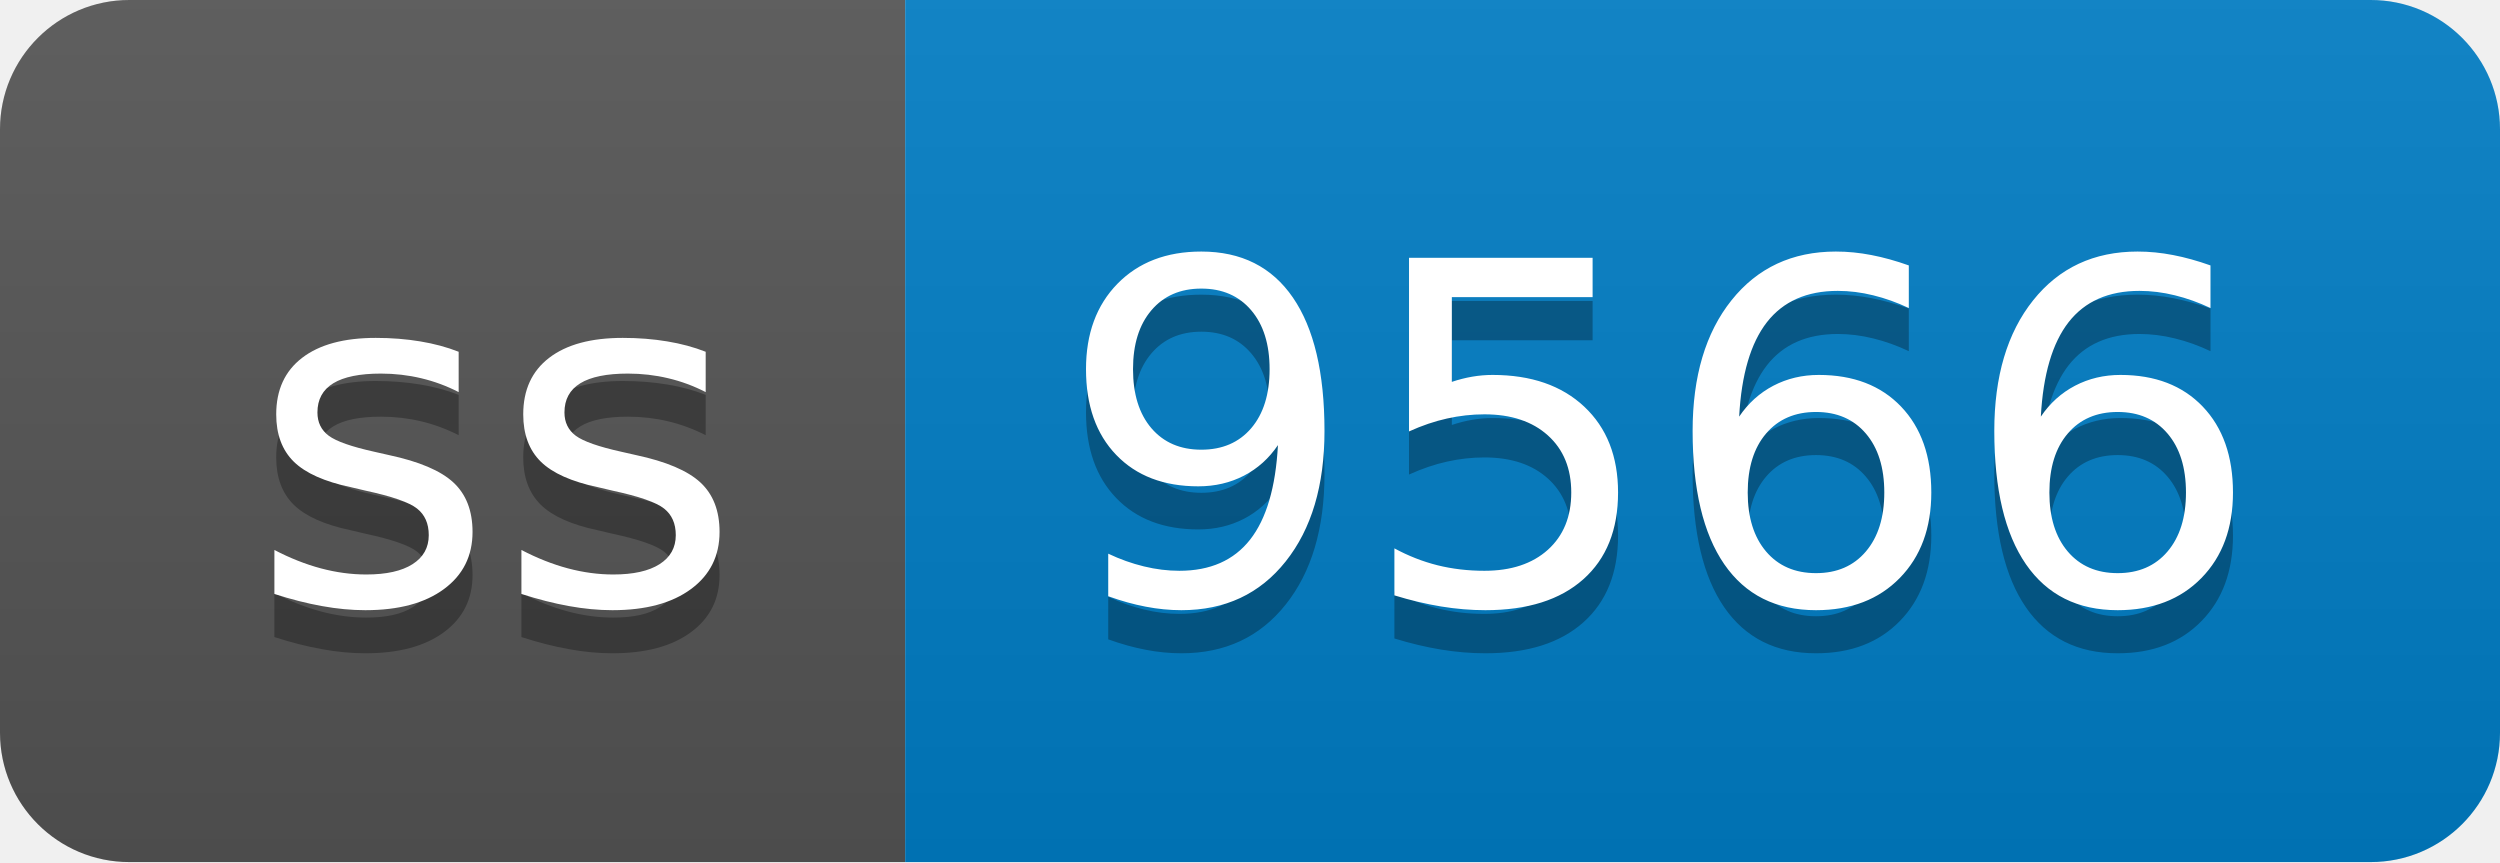
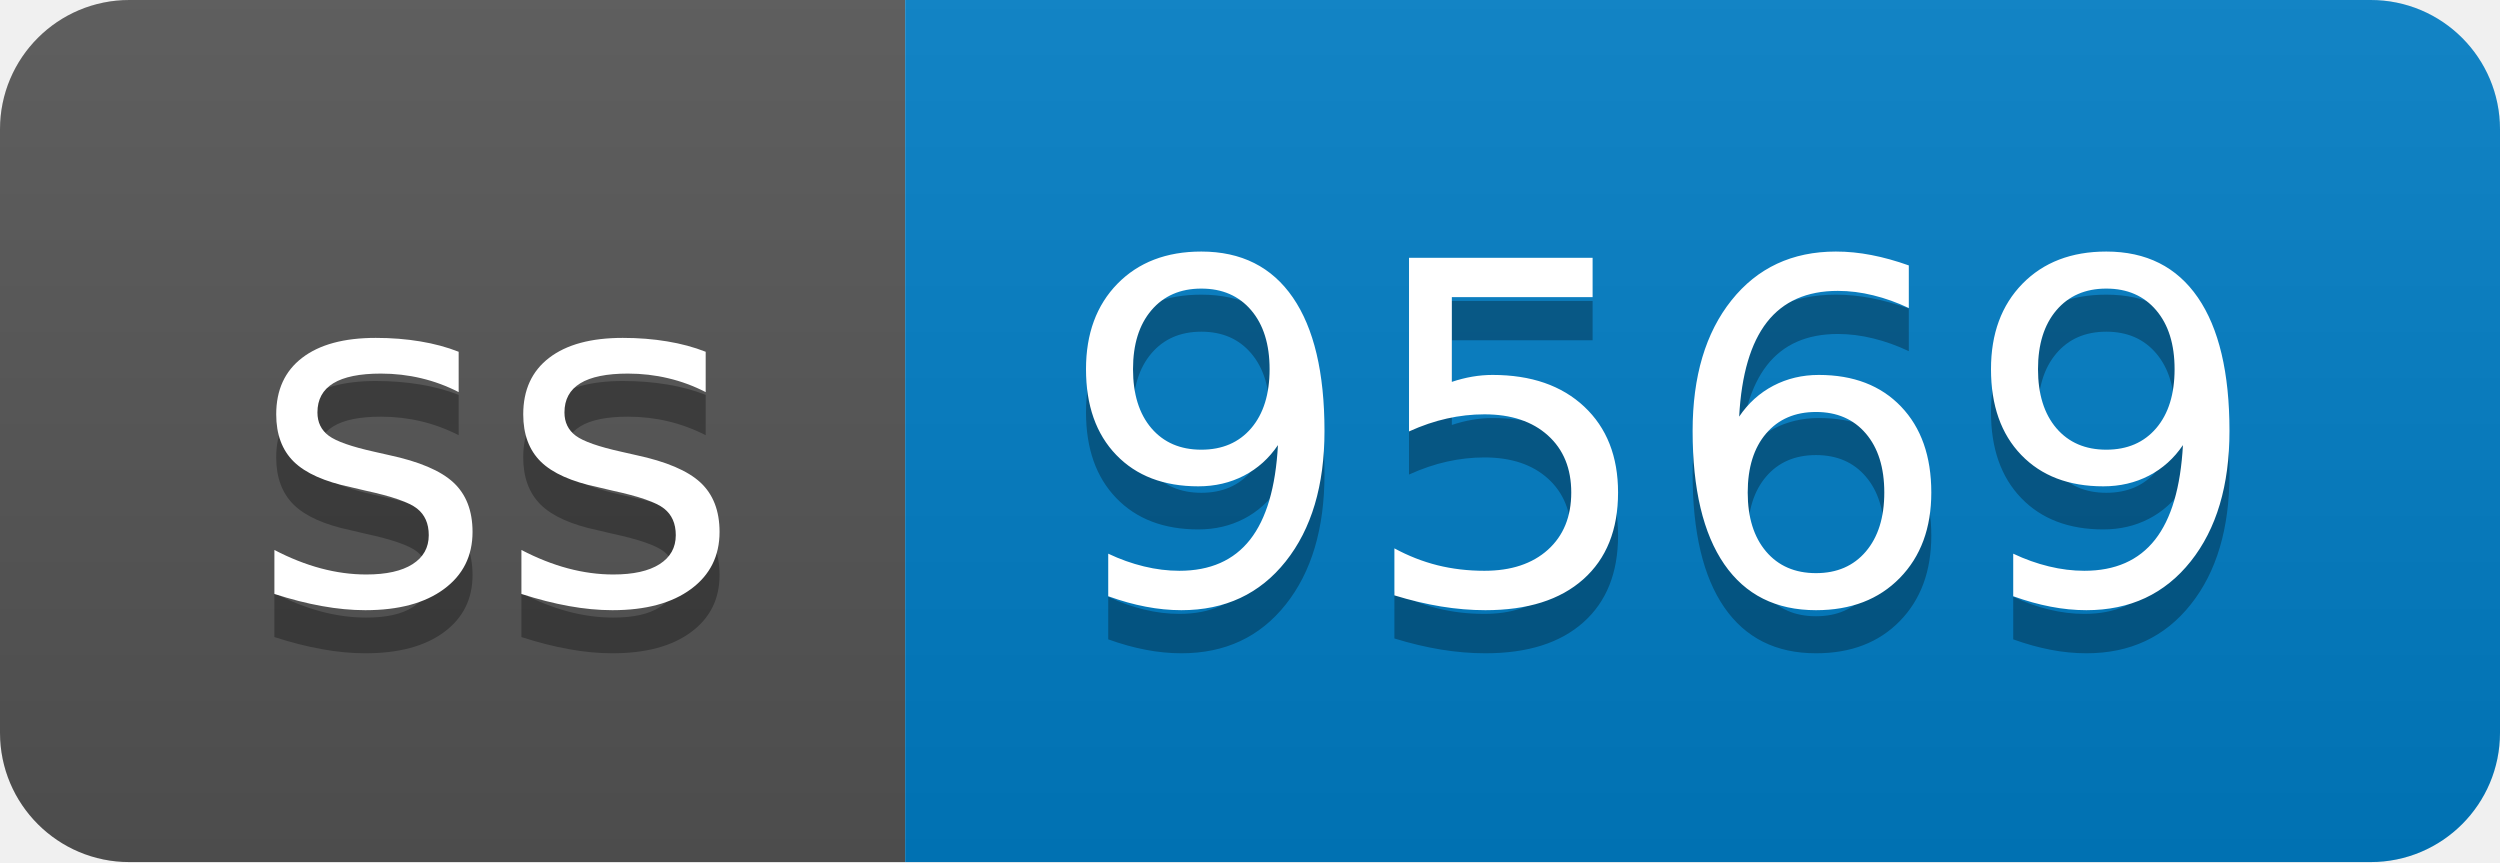
- <svg xmlns="http://www.w3.org/2000/svg" width="58" height="20" role="img" aria-label="ss: 9566">
+ <svg xmlns="http://www.w3.org/2000/svg" width="58" height="20" role="img" aria-label="ss: 9569">
  <linearGradient id="s" x2="0" y2="100%">
    <stop offset="0" stop-color="#bbb" stop-opacity=".1" />
    <stop offset="1" stop-opacity=".1" />
  </linearGradient>
  <clipPath id="r">
    <rect width="58" height="20" rx="3" fill="#fff" />
  </clipPath>
  <g clip-path="url(#r)">
    <rect width="21" height="20" fill="#555" />
    <rect x="21" width="37" height="20" fill="#007ec6" />
    <rect width="58" height="20" fill="url(#s)" />
  </g>
  <g fill="#fff" text-anchor="middle" font-family="Verdana,Geneva,DejaVu Sans,sans-serif" text-rendering="geometricPrecision" font-size="110">
    <text aria-hidden="true" x="115" y="150" fill="#010101" fill-opacity=".3" transform="scale(.1)" textLength="110">ss</text>
    <text x="115" y="140" transform="scale(.1)" fill="#fff" textLength="110">ss</text>
-     <text aria-hidden="true" x="385" y="150" fill="#010101" fill-opacity=".3" transform="scale(.1)" textLength="270">9566</text>
-     <text x="385" y="140" transform="scale(.1)" fill="#fff" textLength="270">9566</text>
+     <text aria-hidden="true" x="385" y="150" fill="#010101" fill-opacity=".3" transform="scale(.1)" textLength="270">9569</text>
+     <text x="385" y="140" transform="scale(.1)" fill="#fff" textLength="270">9569</text>
  </g>
</svg>
